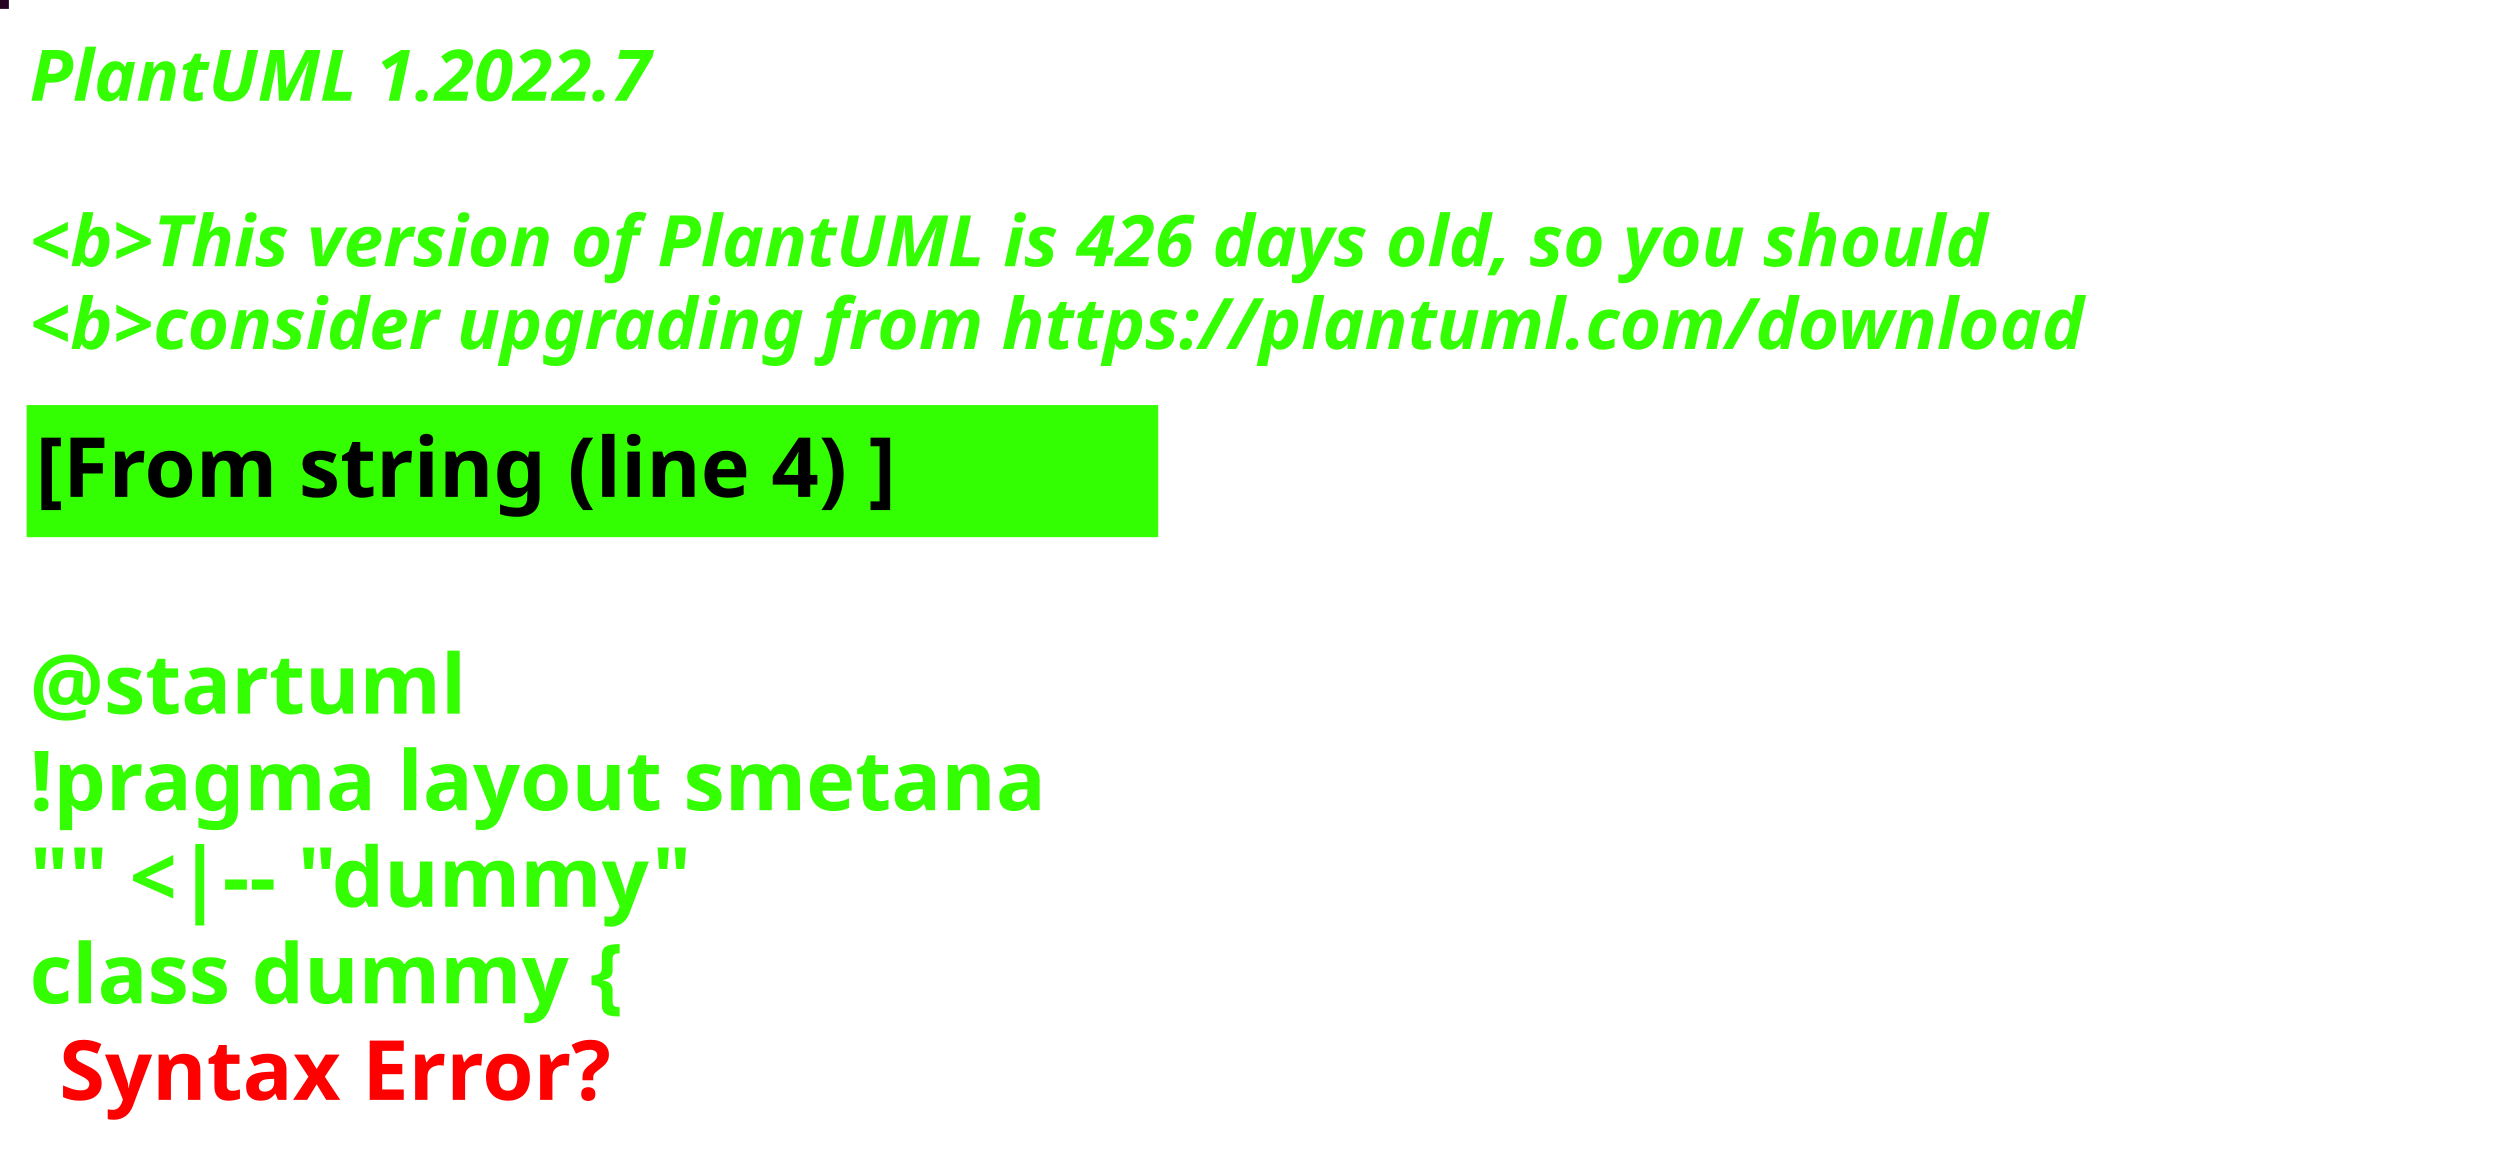
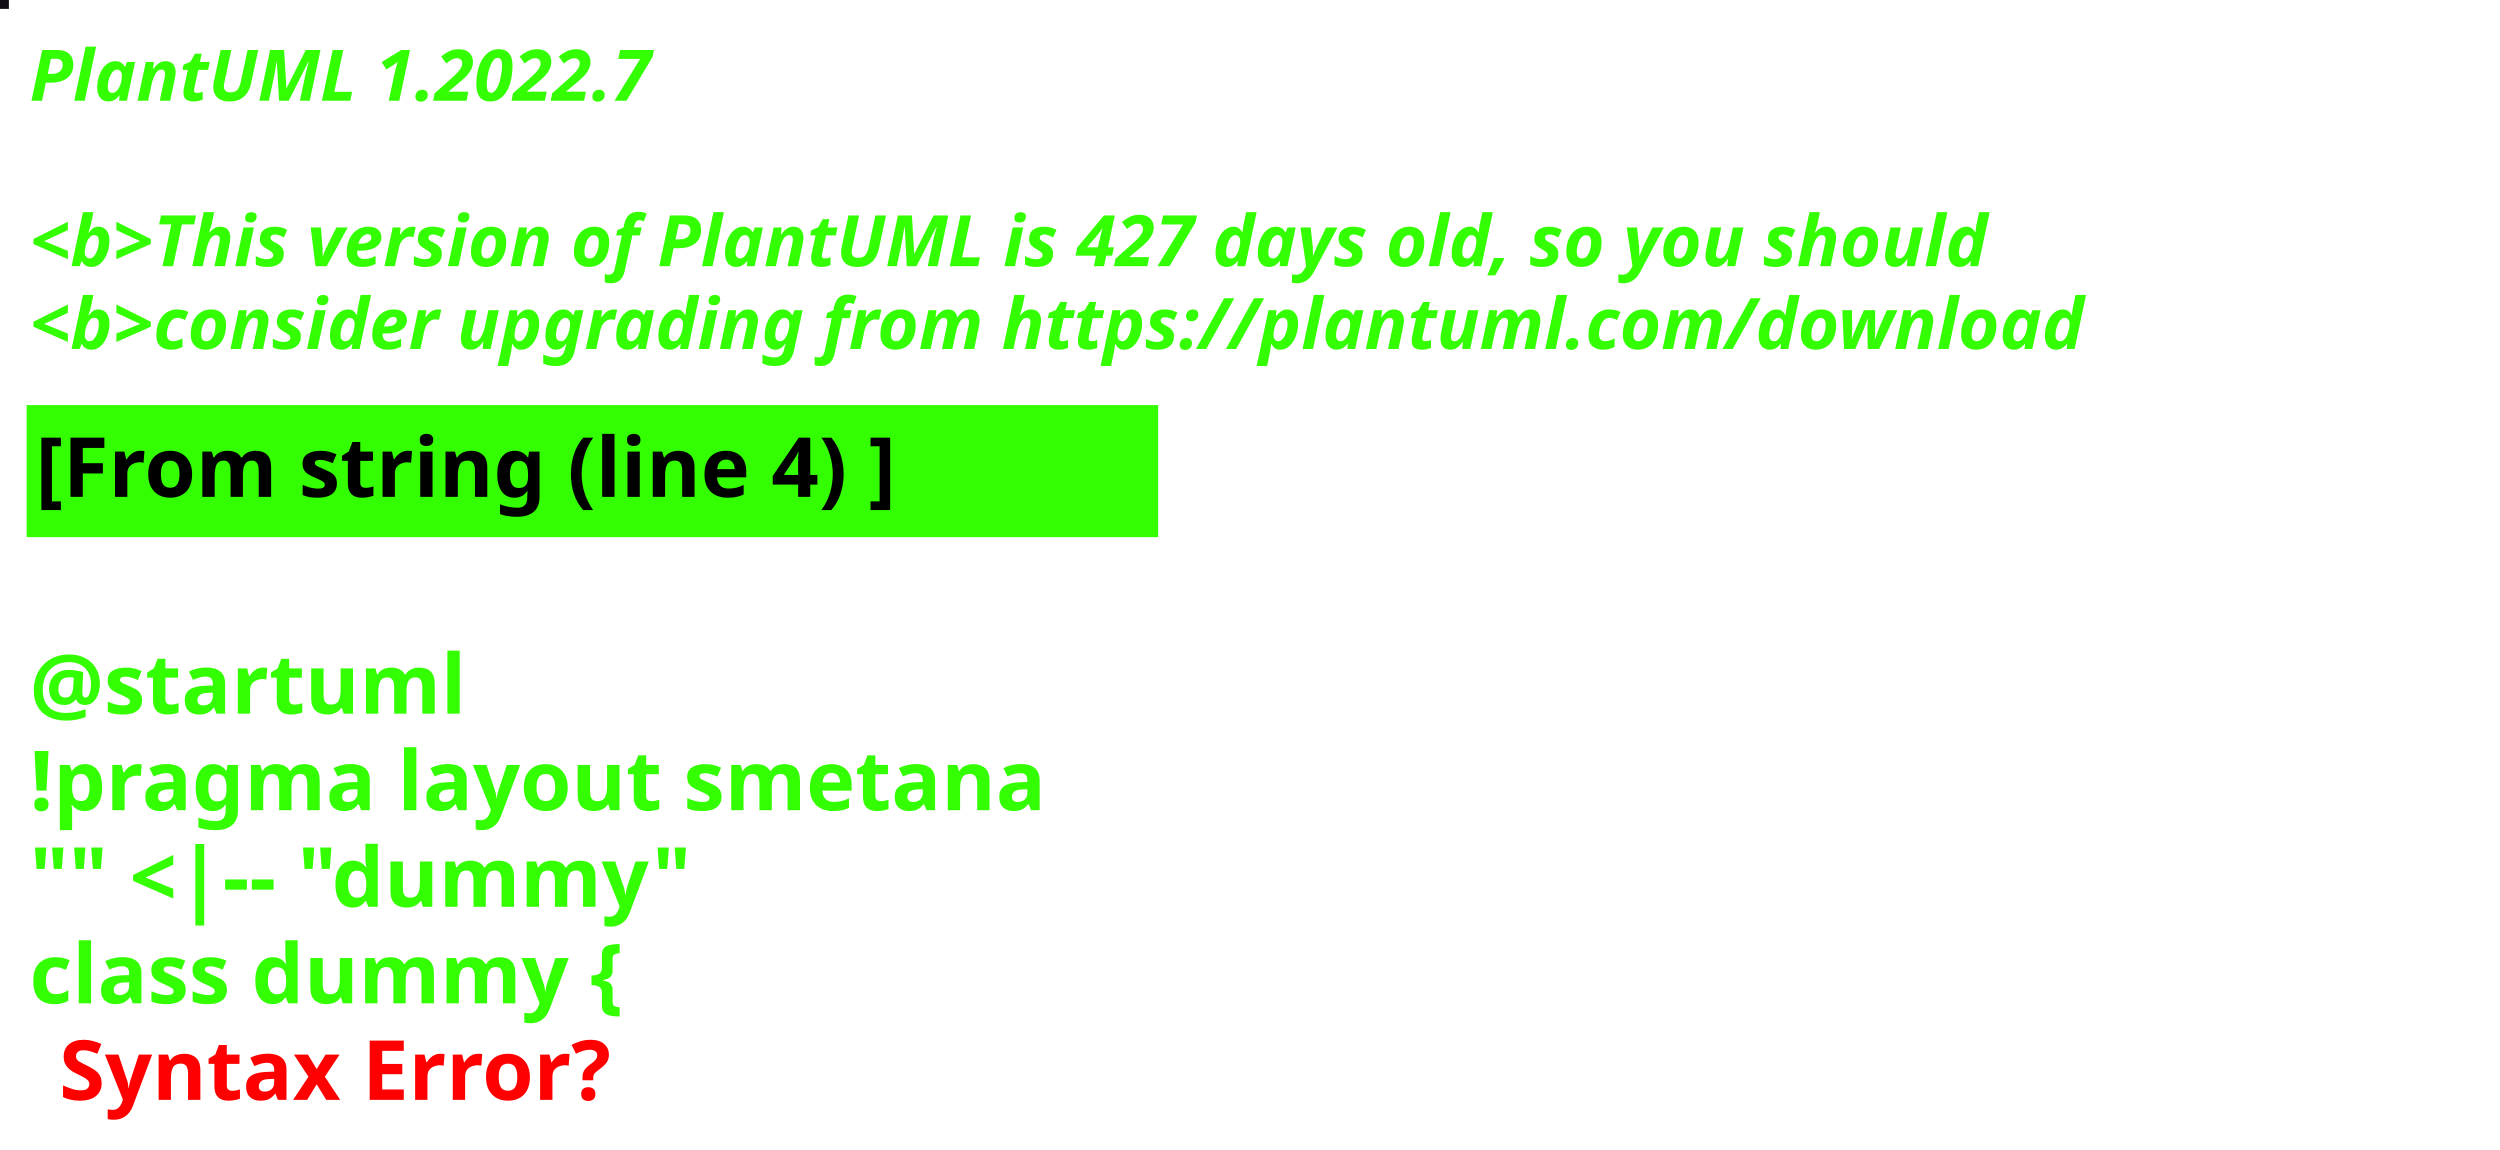
<svg xmlns="http://www.w3.org/2000/svg" contentStyleType="text/css" height="194px" preserveAspectRatio="none" style="width:422px;height:194px;background:#000000;" version="1.1" viewBox="0 0 422 194" width="422px" zoomAndPan="magnify">
  <defs />
  <g>
-     <rect fill="#270423" height="1" style="stroke:#270423;stroke-width:1.0;" width="1" x="0" y="0" />
+     <rect fill="#100D13" height="1" style="stroke:#100D13;stroke-width:1.0;" width="1" x="0" y="0" />
    <text fill="#33FF02" font-family="sans-serif" font-size="12" font-style="italic" font-weight="bold" lengthAdjust="spacing" textLength="127" x="5" y="17">PlantUML 1.2022.7</text>
    <text fill="#33FF02" font-family="sans-serif" font-size="12" font-style="italic" font-weight="bold" lengthAdjust="spacing" textLength="4" x="5" y="30.969"> </text>
-     <text fill="#33FF02" font-family="sans-serif" font-size="12" font-style="italic" font-weight="bold" lengthAdjust="spacing" textLength="399" x="5" y="44.938">&lt;b&gt;This version of PlantUML is 426 days old, so you should</text>
+     <text fill="#33FF02" font-family="sans-serif" font-size="12" font-style="italic" font-weight="bold" lengthAdjust="spacing" textLength="399" x="5" y="44.938">&lt;b&gt;This version of PlantUML is 427 days old, so you should</text>
    <text fill="#33FF02" font-family="sans-serif" font-size="12" font-style="italic" font-weight="bold" lengthAdjust="spacing" textLength="408" x="5" y="58.906">&lt;b&gt;consider upgrading from https://plantuml.com/download</text>
    <rect fill="#33FF02" height="21.297" style="stroke:#33FF02;stroke-width:1.0;" width="190" x="5" y="68.875" />
    <text fill="#000000" font-family="sans-serif" font-size="14" font-weight="bold" lengthAdjust="spacing" textLength="168" x="6" y="83.875">[From string (line 4) ]</text>
    <text fill="#33FF02" font-family="sans-serif" font-size="14" font-weight="bold" lengthAdjust="spacing" textLength="5" x="5" y="104.172"> </text>
    <text fill="#33FF02" font-family="sans-serif" font-size="14" font-weight="bold" lengthAdjust="spacing" textLength="79" x="5" y="120.469">@startuml</text>
    <text fill="#33FF02" font-family="sans-serif" font-size="14" font-weight="bold" lengthAdjust="spacing" textLength="190" x="5" y="136.766">!pragma layout smetana</text>
    <text fill="#33FF02" font-family="sans-serif" font-size="14" font-weight="bold" lengthAdjust="spacing" textLength="124" x="5" y="153.062">"" &lt;|-- "dummy"</text>
    <text fill="#33FF02" font-family="sans-serif" font-size="14" font-weight="bold" lengthAdjust="spacing" text-decoration="wavy underline" textLength="117" x="5" y="169.359">class dummy {</text>
    <text fill="#FF0000" font-family="sans-serif" font-size="14" font-weight="bold" lengthAdjust="spacing" textLength="106" x="10" y="185.656">Syntax Error?</text>
  </g>
</svg>
